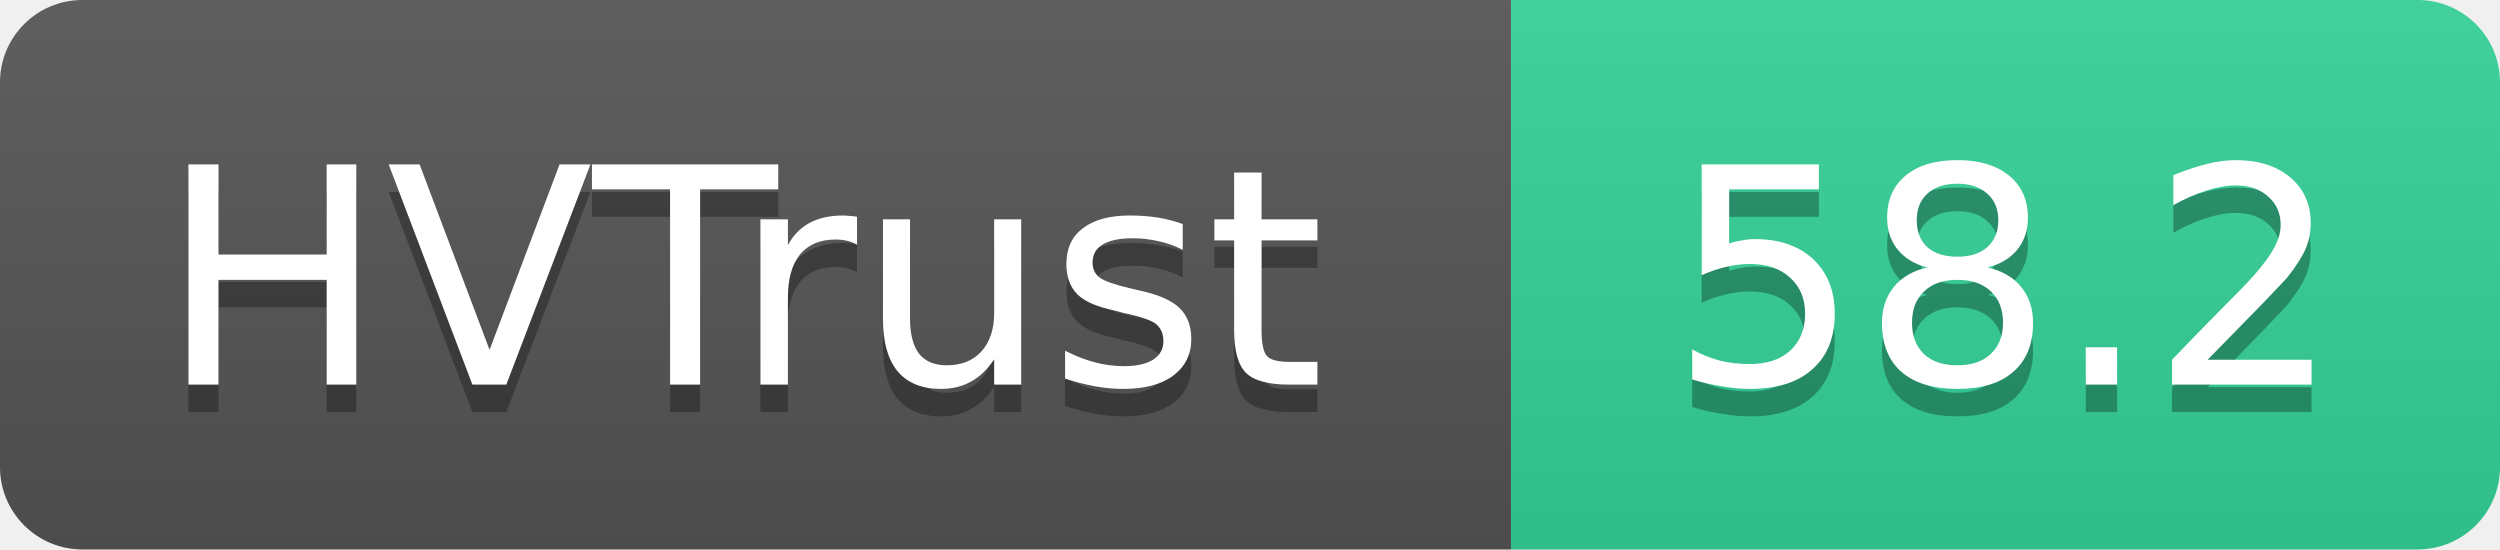
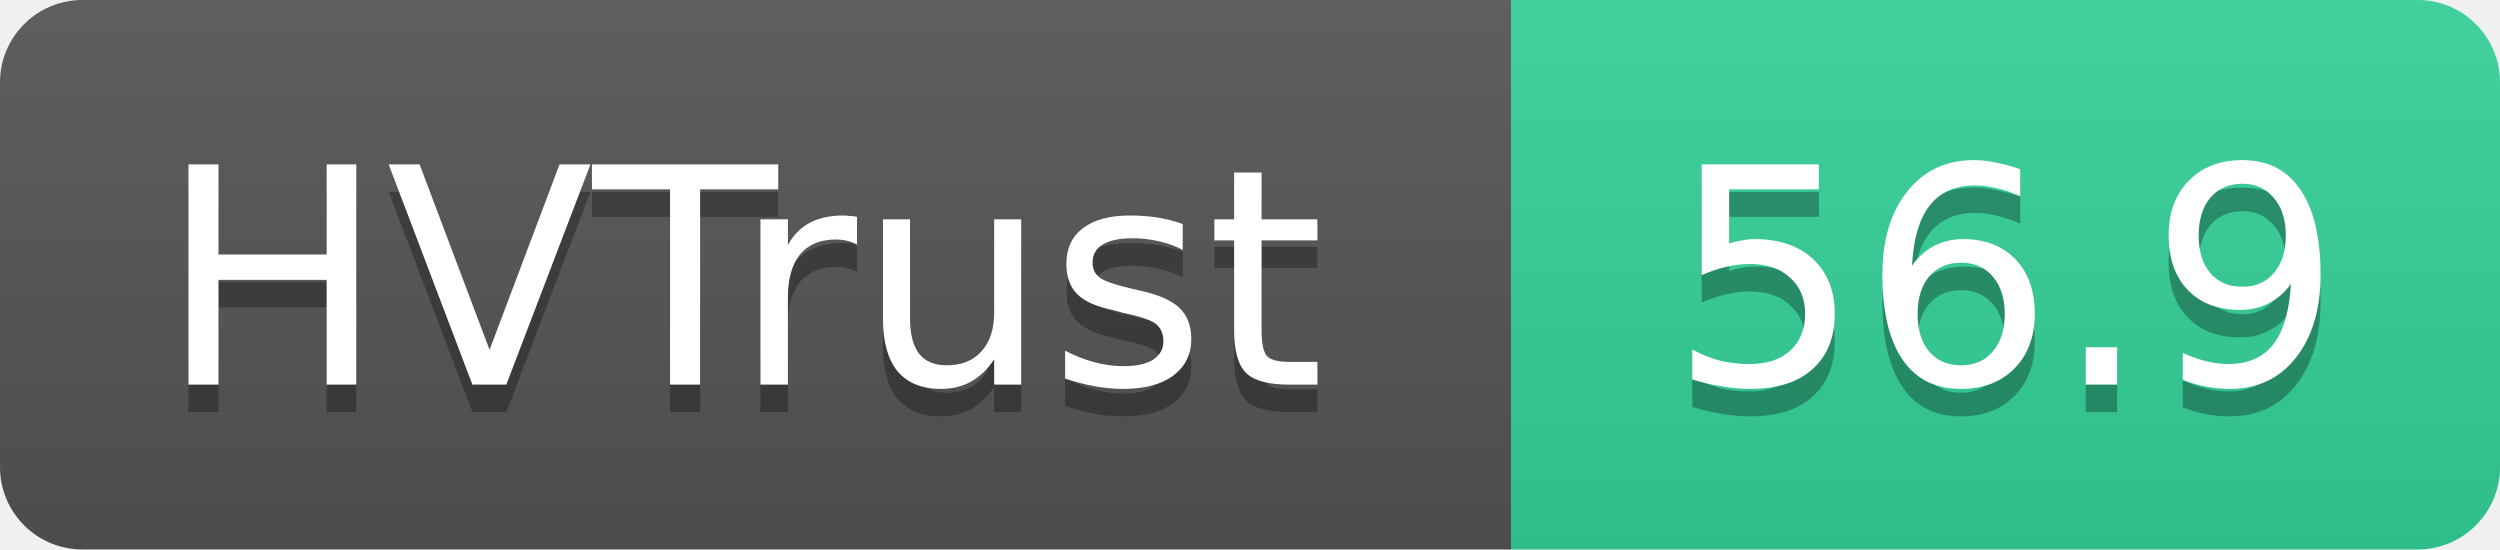
- <svg xmlns="http://www.w3.org/2000/svg" width="91" height="20" role="img" aria-label="HVTrust: 58.2">
+ <svg xmlns="http://www.w3.org/2000/svg" width="91" height="20" role="img" aria-label="HVTrust: 56.9">
  <linearGradient id="s" x2="0" y2="100%">
    <stop offset="0" stop-color="#bbb" stop-opacity=".1" />
    <stop offset="1" stop-opacity=".1" />
  </linearGradient>
  <clipPath id="r">
    <rect width="91" height="20" rx="3" fill="#fff" />
  </clipPath>
  <g clip-path="url(#r)">
    <rect width="55" height="20" fill="#555" />
    <rect x="55" width="36" height="20" fill="#34d399" />
    <rect width="91" height="20" fill="url(#s)" />
  </g>
  <g fill="#fff" text-anchor="middle" font-family="Verdana,Geneva,DejaVu Sans,sans-serif" text-rendering="geometricPrecision" font-size="11">
    <text x="27" y="15" fill="#010101" fill-opacity=".3">HVTrust</text>
    <text x="27" y="14">HVTrust</text>
-     <text x="73" y="15" fill="#010101" fill-opacity=".3">58.2</text>
-     <text x="73" y="14">58.2</text>
+     <text x="73" y="15" fill="#010101" fill-opacity=".3">56.9</text>
+     <text x="73" y="14">56.9</text>
  </g>
</svg>
